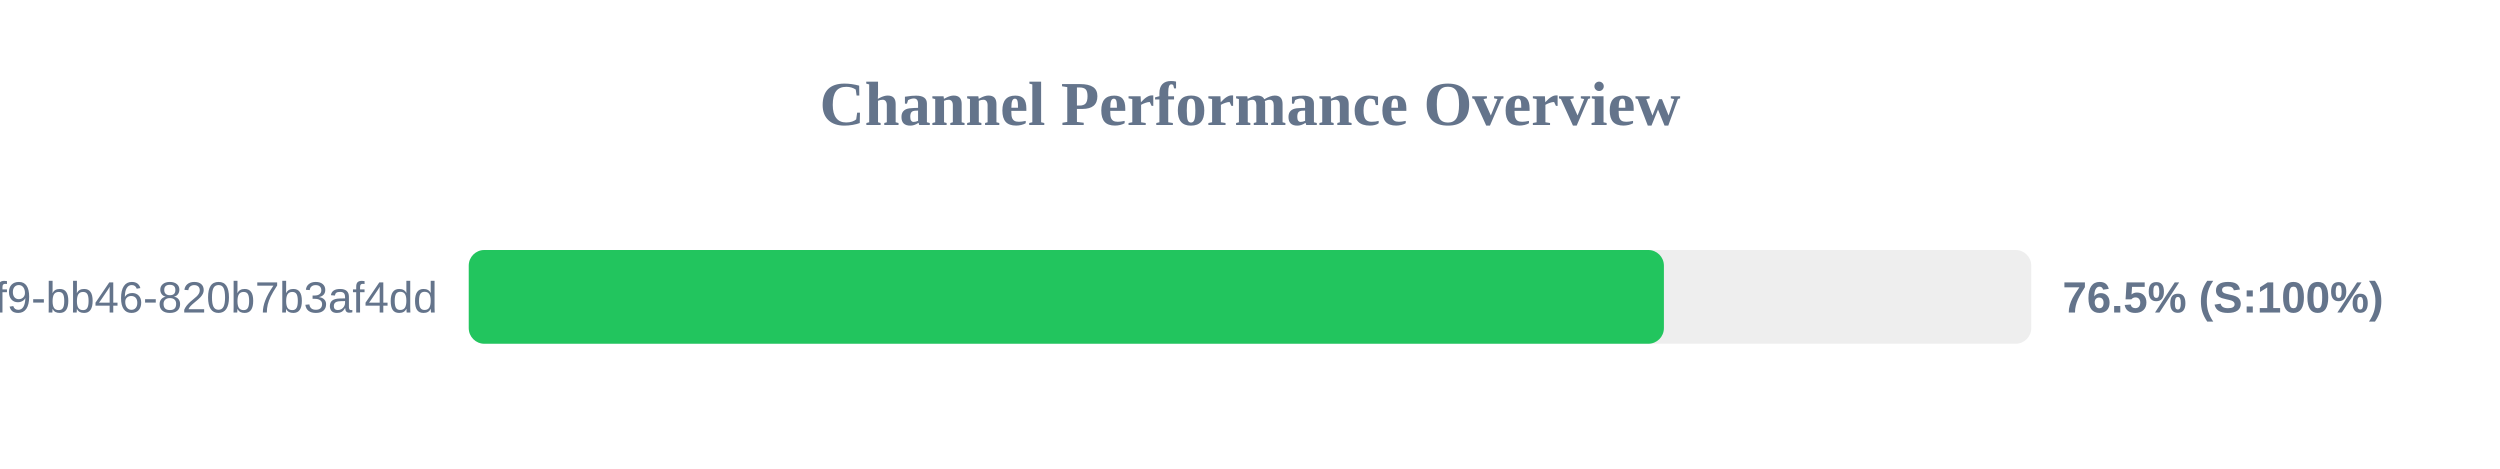
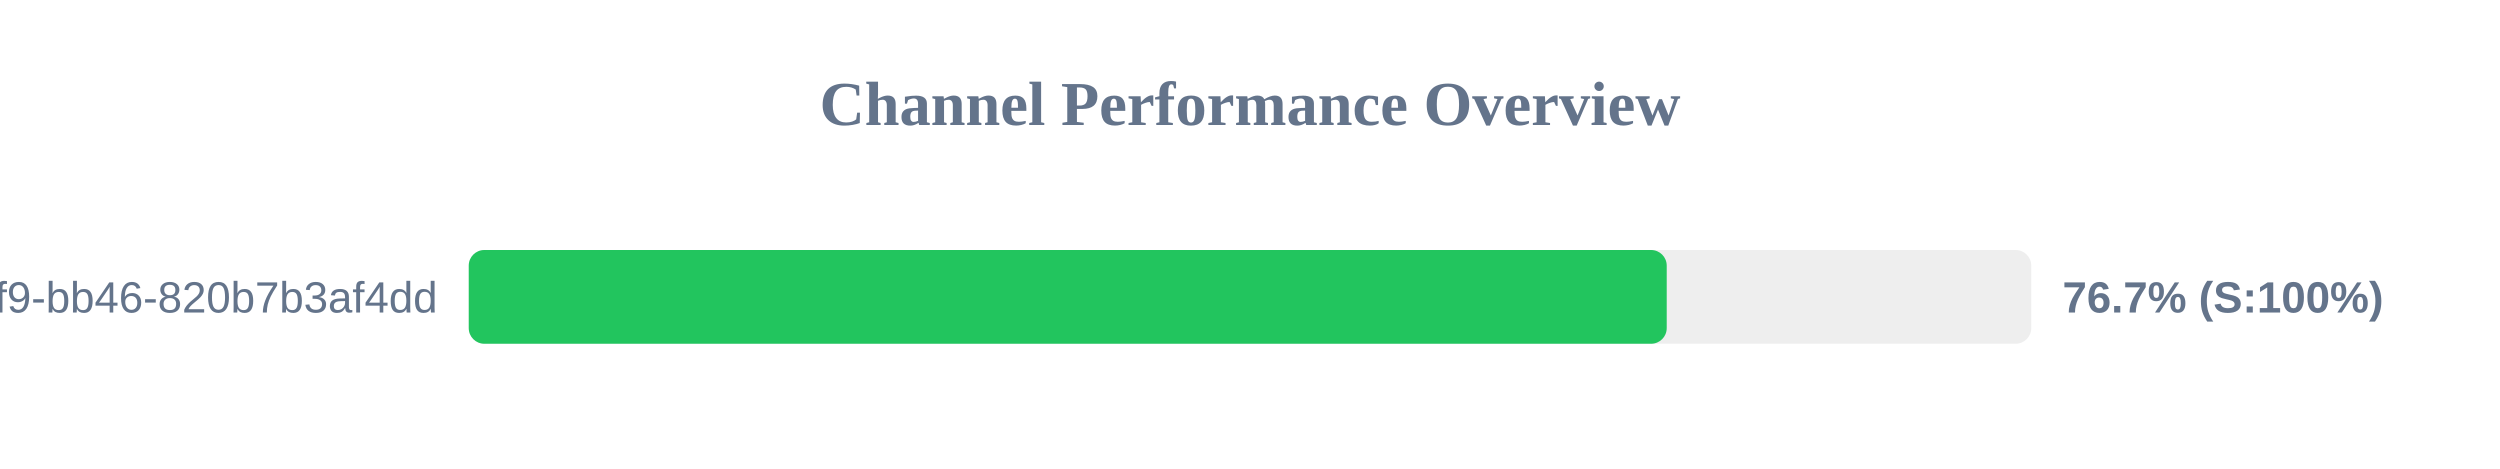
<svg xmlns="http://www.w3.org/2000/svg" width="800" height="150" version="1.1">
  <style>
        .row { font: 14px Arial; fill: #64748b; }
        .score { font: bold 14px Arial; fill: #64748b; }
    </style>
  <text x="400" y="40" text-anchor="middle" font-size="20px" font-weight="bold" fill="#64748b">Channel Performance Overview</text>
  <rect x="150" y="80" width="500" height="30" fill="#eee" rx="5" />
-   <rect x="150" y="80" width="382.45" height="30" fill="#22c55e" rx="5" />
+   <rect x="150" y="80" width="383.35" height="30" fill="#22c55e" rx="5" />
  <text x="140" y="100" text-anchor="end" class="row">?uuid=80b2ac81-ba69-41f9-bb46-820b7b3af4dd</text>
-   <text x="660" y="100" text-anchor="start" class="score">76.5% (S:100%)</text>
+   <text x="660" y="100" text-anchor="start" class="score">76.7% (S:100%)</text>
</svg>
